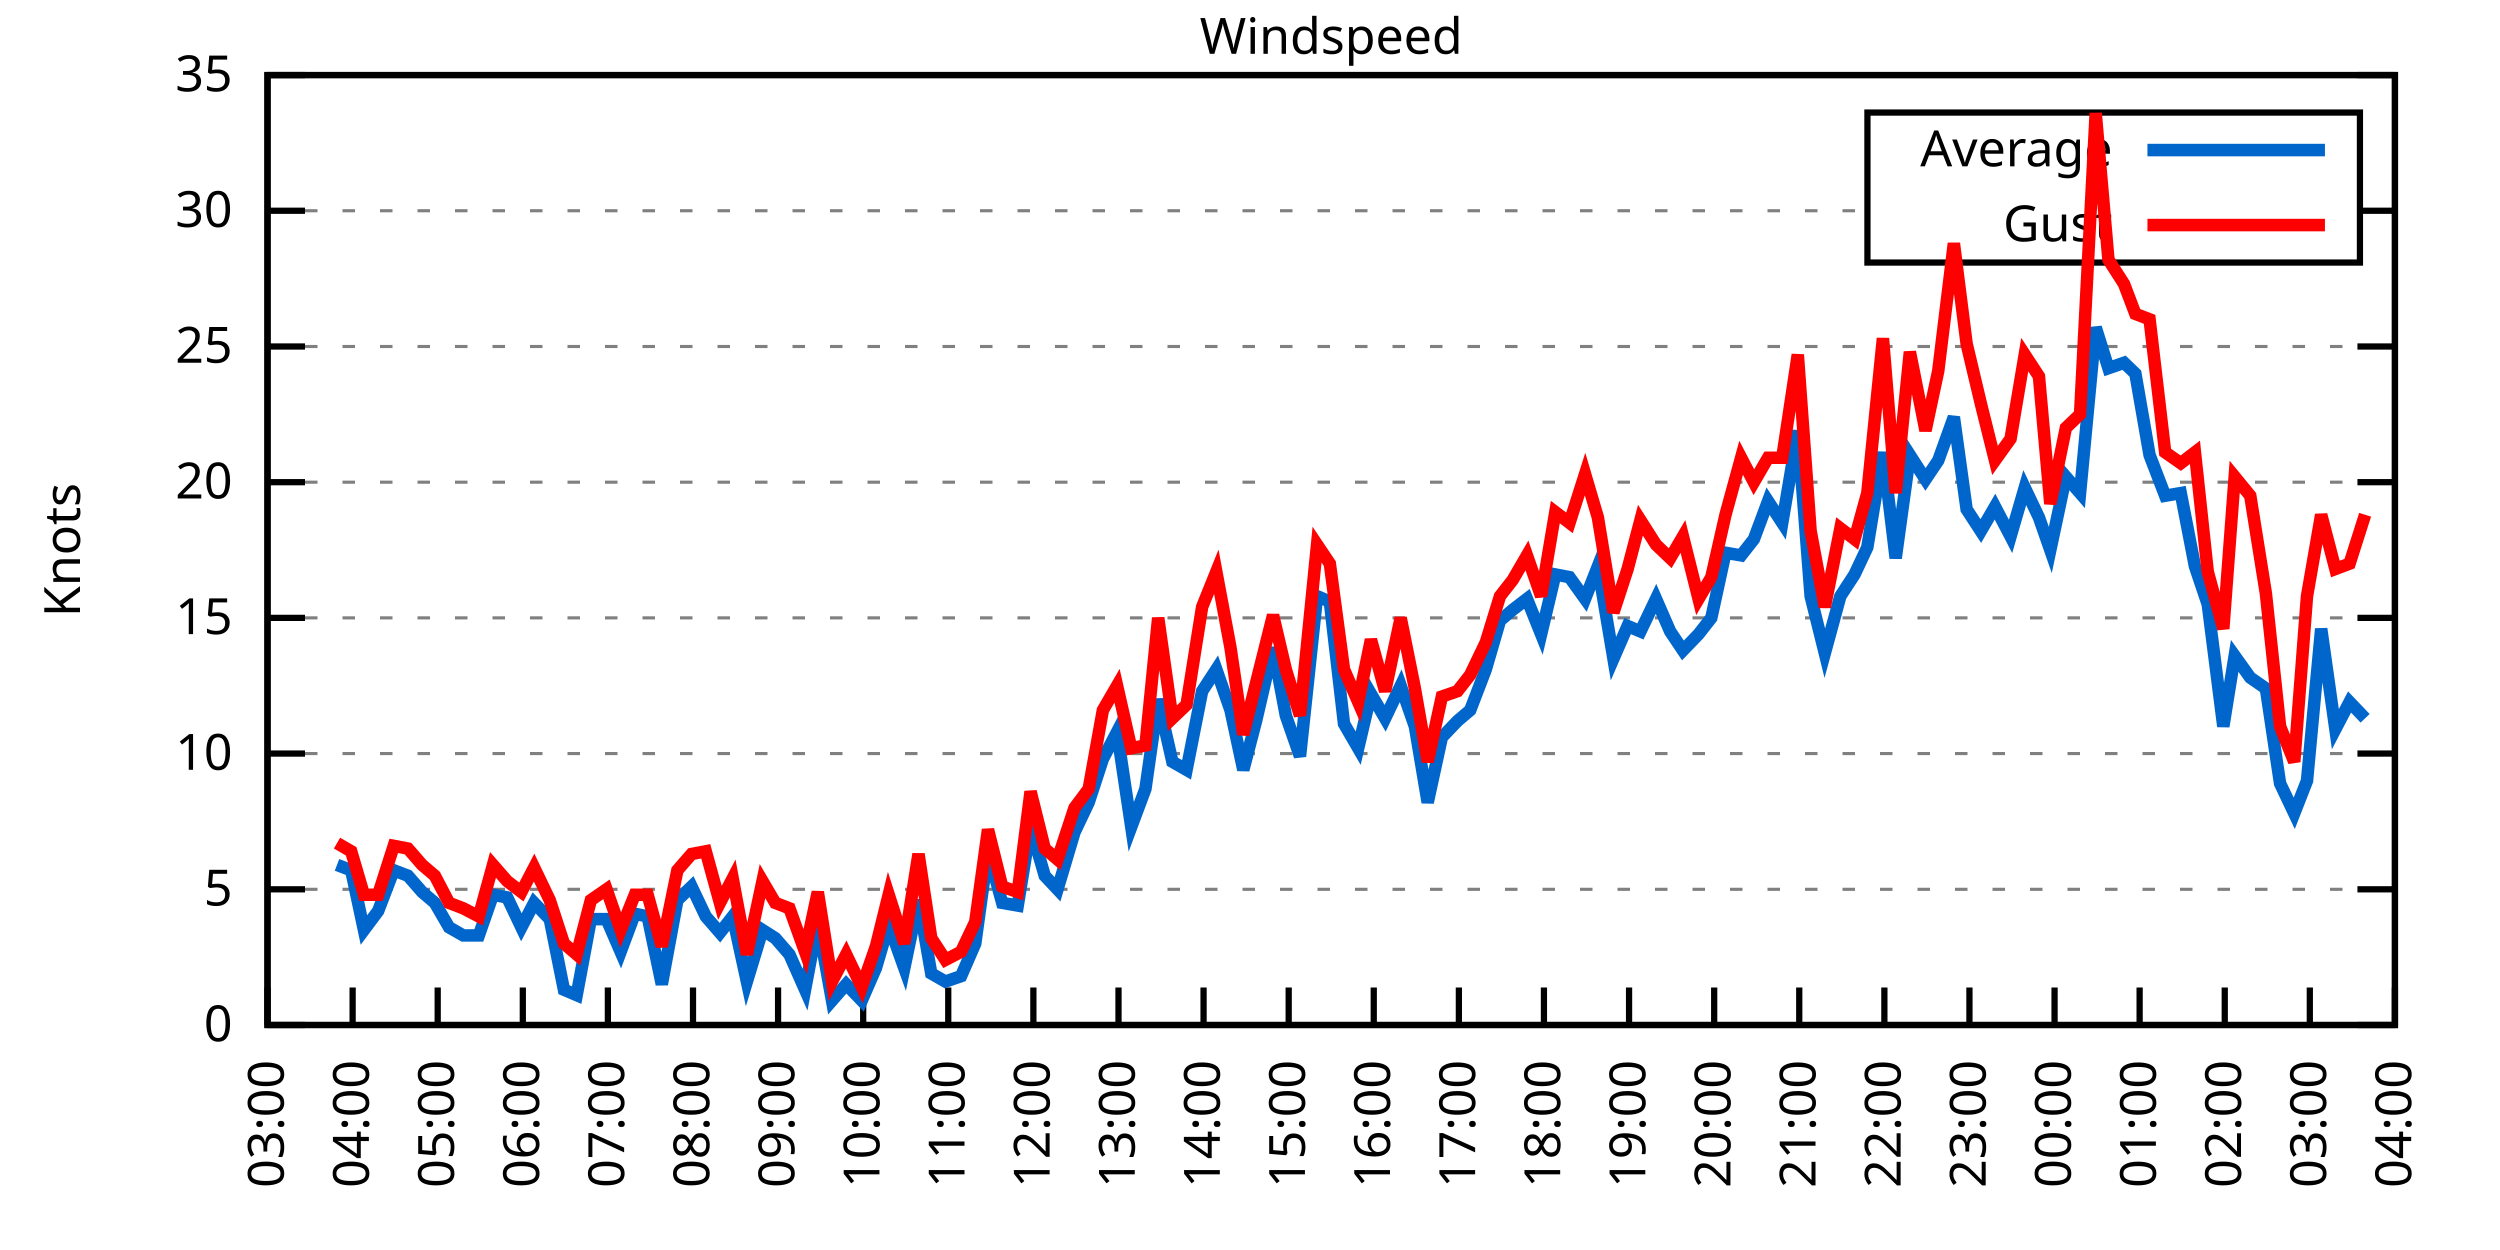
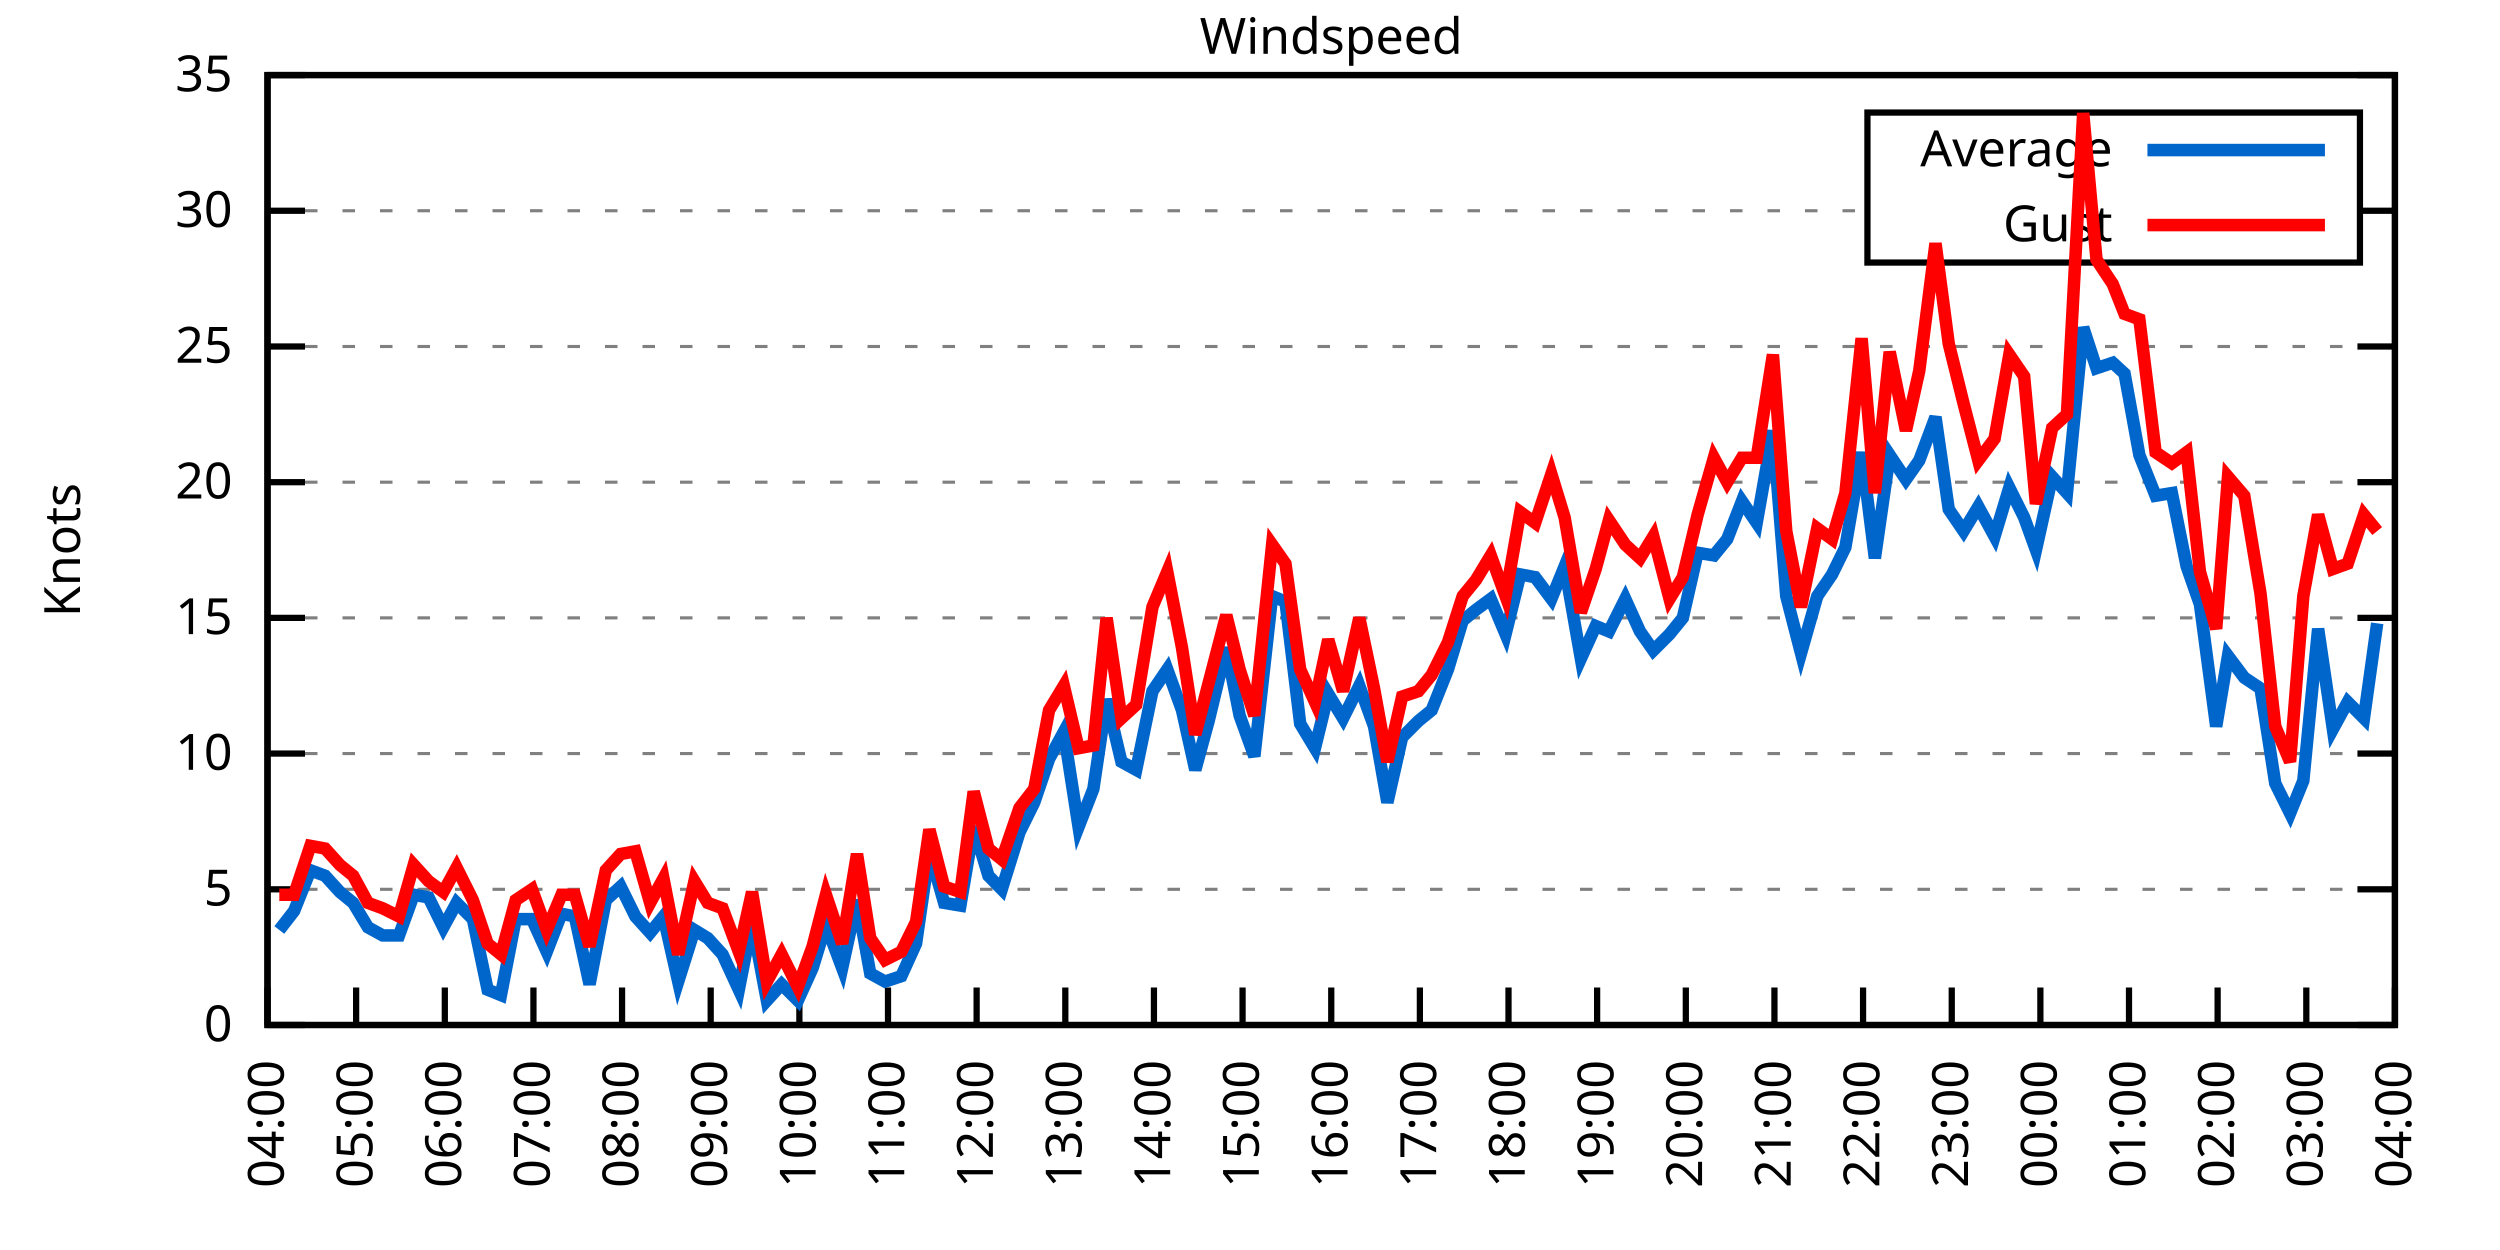
<svg xmlns="http://www.w3.org/2000/svg" xmlns:xlink="http://www.w3.org/1999/xlink" width="400" height="200" viewBox="0 0 400 200">
  <g id="gnuplot_canvas">
    <rect x="0" y="0" width="400" height="200" fill="none" />
    <defs>
      <circle id="gpDot" r="0.5" stroke-width="0.5" stroke="currentColor" />
      <path id="gpPt0" stroke-width="0.333" stroke="currentColor" d="M-1,0 h2 M0,-1 v2" />
      <path id="gpPt1" stroke-width="0.333" stroke="currentColor" d="M-1,-1 L1,1 M1,-1 L-1,1" />
      <path id="gpPt2" stroke-width="0.333" stroke="currentColor" d="M-1,0 L1,0 M0,-1 L0,1 M-1,-1 L1,1 M-1,1 L1,-1" />
      <rect id="gpPt3" stroke-width="0.333" stroke="currentColor" x="-1" y="-1" width="2" height="2" />
      <rect id="gpPt4" stroke-width="0.333" stroke="currentColor" fill="currentColor" x="-1" y="-1" width="2" height="2" />
      <circle id="gpPt5" stroke-width="0.333" stroke="currentColor" cx="0" cy="0" r="1" />
      <use xlink:href="#gpPt5" id="gpPt6" fill="currentColor" stroke="none" />
      <path id="gpPt7" stroke-width="0.333" stroke="currentColor" d="M0,-1.33 L-1.33,0.67 L1.33,0.67 z" />
      <use xlink:href="#gpPt7" id="gpPt8" fill="currentColor" stroke="none" />
      <use xlink:href="#gpPt7" id="gpPt9" stroke="currentColor" transform="rotate(180)" />
      <use xlink:href="#gpPt9" id="gpPt10" fill="currentColor" stroke="none" />
      <use xlink:href="#gpPt3" id="gpPt11" stroke="currentColor" transform="rotate(45)" />
      <use xlink:href="#gpPt11" id="gpPt12" fill="currentColor" stroke="none" />
      <path id="gpPt13" stroke-width="0.333" stroke="currentColor" d="M0,1.330 L1.265,0.411 L0.782,-1.067 L-0.782,-1.076 L-1.265,0.411 z" />
      <use xlink:href="#gpPt13" id="gpPt14" fill="currentColor" stroke="none" />
      <filter id="textbox" filterUnits="objectBoundingBox" x="0" y="0" height="1" width="1">
        <feFlood flood-color="white" flood-opacity="1" result="bgnd" />
        <feComposite in="SourceGraphic" in2="bgnd" operator="atop" />
      </filter>
      <filter id="greybox" filterUnits="objectBoundingBox" x="0" y="0" height="1" width="1">
        <feFlood flood-color="lightgrey" flood-opacity="1" result="grey" />
        <feComposite in="SourceGraphic" in2="grey" operator="atop" />
      </filter>
    </defs>
    <g fill="none" color="white" stroke="currentColor" stroke-width="1.00" stroke-linecap="butt" stroke-linejoin="miter">
</g>
    <g fill="none" color="black" stroke="currentColor" stroke-width="1.00" stroke-linecap="butt" stroke-linejoin="miter">
      <g stroke="none" shape-rendering="crispEdges">
        <polygon fill="rgb(255, 255, 255)" points="42.80,164.00 383.18,164.00 383.18,12.02 42.80,12.02 " />
      </g>
    </g>
    <g fill="none" color="black" stroke="currentColor" stroke-width="1.00" stroke-linecap="butt" stroke-linejoin="miter">
</g>
    <g fill="none" color="black" stroke="black" stroke-width="0.50" stroke-linecap="butt" stroke-linejoin="miter">
</g>
    <g fill="none" color="gray" stroke="currentColor" stroke-width="0.50" stroke-linecap="butt" stroke-linejoin="miter">
      <path stroke="gray" stroke-dasharray="2,4" class="gridline" d="M42.80,164.00 L383.19,164.00  " />
    </g>
    <g fill="none" color="gray" stroke="gray" stroke-width="1.00" stroke-linecap="butt" stroke-linejoin="miter">
</g>
    <g fill="none" color="black" stroke="currentColor" stroke-width="1.00" stroke-linecap="butt" stroke-linejoin="miter">
      <path stroke="black" d="M42.80,164.00 L48.80,164.00 M383.19,164.00 L377.19,164.00  " />
      <g transform="translate(37.20,166.60)" stroke="none" fill="black" font-family="Sans" font-size="8.00" text-anchor="end">
        <text>
          <tspan font-family="Sans"> 0</tspan>
        </text>
      </g>
    </g>
    <g fill="none" color="black" stroke="currentColor" stroke-width="1.00" stroke-linecap="butt" stroke-linejoin="miter">
</g>
    <g fill="none" color="black" stroke="black" stroke-width="0.50" stroke-linecap="butt" stroke-linejoin="miter">
</g>
    <g fill="none" color="gray" stroke="currentColor" stroke-width="0.50" stroke-linecap="butt" stroke-linejoin="miter">
      <path stroke="gray" stroke-dasharray="2,4" class="gridline" d="M42.80,142.29 L383.19,142.29  " />
    </g>
    <g fill="none" color="gray" stroke="gray" stroke-width="1.00" stroke-linecap="butt" stroke-linejoin="miter">
</g>
    <g fill="none" color="black" stroke="currentColor" stroke-width="1.00" stroke-linecap="butt" stroke-linejoin="miter">
      <path stroke="black" d="M42.80,142.29 L48.80,142.29 M383.19,142.29 L377.19,142.29  " />
      <g transform="translate(37.20,144.89)" stroke="none" fill="black" font-family="Sans" font-size="8.00" text-anchor="end">
        <text>
          <tspan font-family="Sans"> 5</tspan>
        </text>
      </g>
    </g>
    <g fill="none" color="black" stroke="currentColor" stroke-width="1.00" stroke-linecap="butt" stroke-linejoin="miter">
</g>
    <g fill="none" color="black" stroke="black" stroke-width="0.50" stroke-linecap="butt" stroke-linejoin="miter">
</g>
    <g fill="none" color="gray" stroke="currentColor" stroke-width="0.50" stroke-linecap="butt" stroke-linejoin="miter">
      <path stroke="gray" stroke-dasharray="2,4" class="gridline" d="M42.80,120.57 L383.19,120.57  " />
    </g>
    <g fill="none" color="gray" stroke="gray" stroke-width="1.00" stroke-linecap="butt" stroke-linejoin="miter">
</g>
    <g fill="none" color="black" stroke="currentColor" stroke-width="1.00" stroke-linecap="butt" stroke-linejoin="miter">
      <path stroke="black" d="M42.80,120.57 L48.80,120.57 M383.19,120.57 L377.19,120.57  " />
      <g transform="translate(37.20,123.17)" stroke="none" fill="black" font-family="Sans" font-size="8.00" text-anchor="end">
        <text>
          <tspan font-family="Sans"> 10</tspan>
        </text>
      </g>
    </g>
    <g fill="none" color="black" stroke="currentColor" stroke-width="1.00" stroke-linecap="butt" stroke-linejoin="miter">
</g>
    <g fill="none" color="black" stroke="black" stroke-width="0.50" stroke-linecap="butt" stroke-linejoin="miter">
</g>
    <g fill="none" color="gray" stroke="currentColor" stroke-width="0.50" stroke-linecap="butt" stroke-linejoin="miter">
      <path stroke="gray" stroke-dasharray="2,4" class="gridline" d="M42.80,98.86 L383.19,98.86  " />
    </g>
    <g fill="none" color="gray" stroke="gray" stroke-width="1.00" stroke-linecap="butt" stroke-linejoin="miter">
</g>
    <g fill="none" color="black" stroke="currentColor" stroke-width="1.00" stroke-linecap="butt" stroke-linejoin="miter">
      <path stroke="black" d="M42.80,98.86 L48.80,98.86 M383.19,98.86 L377.19,98.86  " />
      <g transform="translate(37.20,101.46)" stroke="none" fill="black" font-family="Sans" font-size="8.00" text-anchor="end">
        <text>
          <tspan font-family="Sans"> 15</tspan>
        </text>
      </g>
    </g>
    <g fill="none" color="black" stroke="currentColor" stroke-width="1.00" stroke-linecap="butt" stroke-linejoin="miter">
</g>
    <g fill="none" color="black" stroke="black" stroke-width="0.50" stroke-linecap="butt" stroke-linejoin="miter">
</g>
    <g fill="none" color="gray" stroke="currentColor" stroke-width="0.50" stroke-linecap="butt" stroke-linejoin="miter">
      <path stroke="gray" stroke-dasharray="2,4" class="gridline" d="M42.80,77.15 L383.19,77.15  " />
    </g>
    <g fill="none" color="gray" stroke="gray" stroke-width="1.00" stroke-linecap="butt" stroke-linejoin="miter">
</g>
    <g fill="none" color="black" stroke="currentColor" stroke-width="1.00" stroke-linecap="butt" stroke-linejoin="miter">
      <path stroke="black" d="M42.80,77.15 L48.80,77.15 M383.19,77.15 L377.19,77.15  " />
      <g transform="translate(37.20,79.75)" stroke="none" fill="black" font-family="Sans" font-size="8.00" text-anchor="end">
        <text>
          <tspan font-family="Sans"> 20</tspan>
        </text>
      </g>
    </g>
    <g fill="none" color="black" stroke="currentColor" stroke-width="1.00" stroke-linecap="butt" stroke-linejoin="miter">
</g>
    <g fill="none" color="black" stroke="black" stroke-width="0.50" stroke-linecap="butt" stroke-linejoin="miter">
</g>
    <g fill="none" color="gray" stroke="currentColor" stroke-width="0.50" stroke-linecap="butt" stroke-linejoin="miter">
      <path stroke="gray" stroke-dasharray="2,4" class="gridline" d="M42.80,55.44 L383.19,55.44  " />
    </g>
    <g fill="none" color="gray" stroke="gray" stroke-width="1.00" stroke-linecap="butt" stroke-linejoin="miter">
</g>
    <g fill="none" color="black" stroke="currentColor" stroke-width="1.00" stroke-linecap="butt" stroke-linejoin="miter">
      <path stroke="black" d="M42.80,55.44 L48.80,55.44 M383.19,55.44 L377.19,55.44  " />
      <g transform="translate(37.20,58.04)" stroke="none" fill="black" font-family="Sans" font-size="8.00" text-anchor="end">
        <text>
          <tspan font-family="Sans"> 25</tspan>
        </text>
      </g>
    </g>
    <g fill="none" color="black" stroke="currentColor" stroke-width="1.00" stroke-linecap="butt" stroke-linejoin="miter">
</g>
    <g fill="none" color="black" stroke="black" stroke-width="0.50" stroke-linecap="butt" stroke-linejoin="miter">
</g>
    <g fill="none" color="gray" stroke="currentColor" stroke-width="0.50" stroke-linecap="butt" stroke-linejoin="miter">
      <path stroke="gray" stroke-dasharray="2,4" class="gridline" d="M42.80,33.72 L298.79,33.72 M377.59,33.72 L383.19,33.72  " />
    </g>
    <g fill="none" color="gray" stroke="gray" stroke-width="1.00" stroke-linecap="butt" stroke-linejoin="miter">
</g>
    <g fill="none" color="black" stroke="currentColor" stroke-width="1.00" stroke-linecap="butt" stroke-linejoin="miter">
      <path stroke="black" d="M42.80,33.72 L48.80,33.72 M383.19,33.72 L377.19,33.72  " />
      <g transform="translate(37.20,36.32)" stroke="none" fill="black" font-family="Sans" font-size="8.00" text-anchor="end">
        <text>
          <tspan font-family="Sans"> 30</tspan>
        </text>
      </g>
    </g>
    <g fill="none" color="black" stroke="currentColor" stroke-width="1.00" stroke-linecap="butt" stroke-linejoin="miter">
</g>
    <g fill="none" color="black" stroke="black" stroke-width="0.50" stroke-linecap="butt" stroke-linejoin="miter">
</g>
    <g fill="none" color="gray" stroke="currentColor" stroke-width="0.50" stroke-linecap="butt" stroke-linejoin="miter">
      <path stroke="gray" stroke-dasharray="2,4" class="gridline" d="M42.80,12.01 L383.19,12.01  " />
    </g>
    <g fill="none" color="gray" stroke="gray" stroke-width="1.00" stroke-linecap="butt" stroke-linejoin="miter">
</g>
    <g fill="none" color="black" stroke="currentColor" stroke-width="1.00" stroke-linecap="butt" stroke-linejoin="miter">
      <path stroke="black" d="M42.80,12.01 L48.80,12.01 M383.19,12.01 L377.19,12.01  " />
      <g transform="translate(37.20,14.61)" stroke="none" fill="black" font-family="Sans" font-size="8.00" text-anchor="end">
        <text>
          <tspan font-family="Sans"> 35</tspan>
        </text>
      </g>
    </g>
    <g fill="none" color="black" stroke="currentColor" stroke-width="1.00" stroke-linecap="butt" stroke-linejoin="miter">
      <path stroke="black" d="M42.80,164.00 L42.80,158.00  " />
      <g transform="translate(45.40,169.60) rotate(270.00)" stroke="none" fill="black" font-family="Sans" font-size="8.00" text-anchor="end">
        <text>
-           <tspan font-family="Sans">03:00</tspan>
-         </text>
-       </g>
-     </g>
-     <g fill="none" color="black" stroke="currentColor" stroke-width="1.00" stroke-linecap="butt" stroke-linejoin="miter">
-       <path stroke="black" d="M56.42,164.00 L56.42,158.00  " />
-       <g transform="translate(59.02,169.60) rotate(270.00)" stroke="none" fill="black" font-family="Sans" font-size="8.00" text-anchor="end">
-         <text>
          <tspan font-family="Sans">04:00</tspan>
        </text>
      </g>
    </g>
    <g fill="none" color="black" stroke="currentColor" stroke-width="1.00" stroke-linecap="butt" stroke-linejoin="miter">
-       <path stroke="black" d="M70.03,164.00 L70.03,158.00  " />
-       <g transform="translate(72.63,169.60) rotate(270.00)" stroke="none" fill="black" font-family="Sans" font-size="8.00" text-anchor="end">
+       <path stroke="black" d="M56.98,164.00 L56.98,158.00  " />
+       <g transform="translate(59.58,169.60) rotate(270.00)" stroke="none" fill="black" font-family="Sans" font-size="8.00" text-anchor="end">
        <text>
          <tspan font-family="Sans">05:00</tspan>
        </text>
      </g>
    </g>
    <g fill="none" color="black" stroke="currentColor" stroke-width="1.00" stroke-linecap="butt" stroke-linejoin="miter">
-       <path stroke="black" d="M83.65,164.00 L83.65,158.00  " />
-       <g transform="translate(86.25,169.60) rotate(270.00)" stroke="none" fill="black" font-family="Sans" font-size="8.00" text-anchor="end">
+       <path stroke="black" d="M71.17,164.00 L71.17,158.00  " />
+       <g transform="translate(73.77,169.60) rotate(270.00)" stroke="none" fill="black" font-family="Sans" font-size="8.00" text-anchor="end">
        <text>
          <tspan font-family="Sans">06:00</tspan>
        </text>
      </g>
    </g>
    <g fill="none" color="black" stroke="currentColor" stroke-width="1.00" stroke-linecap="butt" stroke-linejoin="miter">
-       <path stroke="black" d="M97.26,164.00 L97.26,158.00  " />
-       <g transform="translate(99.86,169.60) rotate(270.00)" stroke="none" fill="black" font-family="Sans" font-size="8.00" text-anchor="end">
+       <path stroke="black" d="M85.35,164.00 L85.35,158.00  " />
+       <g transform="translate(87.95,169.60) rotate(270.00)" stroke="none" fill="black" font-family="Sans" font-size="8.00" text-anchor="end">
        <text>
          <tspan font-family="Sans">07:00</tspan>
        </text>
      </g>
    </g>
    <g fill="none" color="black" stroke="currentColor" stroke-width="1.00" stroke-linecap="butt" stroke-linejoin="miter">
-       <path stroke="black" d="M110.88,164.00 L110.88,158.00  " />
-       <g transform="translate(113.48,169.60) rotate(270.00)" stroke="none" fill="black" font-family="Sans" font-size="8.00" text-anchor="end">
+       <path stroke="black" d="M99.53,164.00 L99.53,158.00  " />
+       <g transform="translate(102.13,169.60) rotate(270.00)" stroke="none" fill="black" font-family="Sans" font-size="8.00" text-anchor="end">
        <text>
          <tspan font-family="Sans">08:00</tspan>
        </text>
      </g>
    </g>
    <g fill="none" color="black" stroke="currentColor" stroke-width="1.00" stroke-linecap="butt" stroke-linejoin="miter">
-       <path stroke="black" d="M124.49,164.00 L124.49,158.00  " />
-       <g transform="translate(127.09,169.60) rotate(270.00)" stroke="none" fill="black" font-family="Sans" font-size="8.00" text-anchor="end">
+       <path stroke="black" d="M113.71,164.00 L113.71,158.00  " />
+       <g transform="translate(116.31,169.60) rotate(270.00)" stroke="none" fill="black" font-family="Sans" font-size="8.00" text-anchor="end">
        <text>
          <tspan font-family="Sans">09:00</tspan>
        </text>
      </g>
    </g>
    <g fill="none" color="black" stroke="currentColor" stroke-width="1.00" stroke-linecap="butt" stroke-linejoin="miter">
-       <path stroke="black" d="M138.11,164.00 L138.11,158.00  " />
-       <g transform="translate(140.71,169.60) rotate(270.00)" stroke="none" fill="black" font-family="Sans" font-size="8.00" text-anchor="end">
+       <path stroke="black" d="M127.90,164.00 L127.90,158.00  " />
+       <g transform="translate(130.50,169.60) rotate(270.00)" stroke="none" fill="black" font-family="Sans" font-size="8.00" text-anchor="end">
        <text>
          <tspan font-family="Sans">10:00</tspan>
        </text>
      </g>
    </g>
    <g fill="none" color="black" stroke="currentColor" stroke-width="1.00" stroke-linecap="butt" stroke-linejoin="miter">
-       <path stroke="black" d="M151.72,164.00 L151.72,158.00  " />
-       <g transform="translate(154.32,169.60) rotate(270.00)" stroke="none" fill="black" font-family="Sans" font-size="8.00" text-anchor="end">
+       <path stroke="black" d="M142.08,164.00 L142.08,158.00  " />
+       <g transform="translate(144.68,169.60) rotate(270.00)" stroke="none" fill="black" font-family="Sans" font-size="8.00" text-anchor="end">
        <text>
          <tspan font-family="Sans">11:00</tspan>
        </text>
      </g>
    </g>
    <g fill="none" color="black" stroke="currentColor" stroke-width="1.00" stroke-linecap="butt" stroke-linejoin="miter">
-       <path stroke="black" d="M165.34,164.00 L165.34,158.00  " />
-       <g transform="translate(167.94,169.60) rotate(270.00)" stroke="none" fill="black" font-family="Sans" font-size="8.00" text-anchor="end">
+       <path stroke="black" d="M156.26,164.00 L156.26,158.00  " />
+       <g transform="translate(158.86,169.60) rotate(270.00)" stroke="none" fill="black" font-family="Sans" font-size="8.00" text-anchor="end">
        <text>
          <tspan font-family="Sans">12:00</tspan>
        </text>
      </g>
    </g>
    <g fill="none" color="black" stroke="currentColor" stroke-width="1.00" stroke-linecap="butt" stroke-linejoin="miter">
-       <path stroke="black" d="M178.96,164.00 L178.96,158.00  " />
-       <g transform="translate(181.56,169.60) rotate(270.00)" stroke="none" fill="black" font-family="Sans" font-size="8.00" text-anchor="end">
+       <path stroke="black" d="M170.45,164.00 L170.45,158.00  " />
+       <g transform="translate(173.05,169.60) rotate(270.00)" stroke="none" fill="black" font-family="Sans" font-size="8.00" text-anchor="end">
        <text>
          <tspan font-family="Sans">13:00</tspan>
        </text>
      </g>
    </g>
    <g fill="none" color="black" stroke="currentColor" stroke-width="1.00" stroke-linecap="butt" stroke-linejoin="miter">
-       <path stroke="black" d="M192.57,164.00 L192.57,158.00  " />
-       <g transform="translate(195.17,169.60) rotate(270.00)" stroke="none" fill="black" font-family="Sans" font-size="8.00" text-anchor="end">
+       <path stroke="black" d="M184.63,164.00 L184.63,158.00  " />
+       <g transform="translate(187.23,169.60) rotate(270.00)" stroke="none" fill="black" font-family="Sans" font-size="8.00" text-anchor="end">
        <text>
          <tspan font-family="Sans">14:00</tspan>
        </text>
      </g>
    </g>
    <g fill="none" color="black" stroke="currentColor" stroke-width="1.00" stroke-linecap="butt" stroke-linejoin="miter">
-       <path stroke="black" d="M206.19,164.00 L206.19,158.00  " />
-       <g transform="translate(208.79,169.60) rotate(270.00)" stroke="none" fill="black" font-family="Sans" font-size="8.00" text-anchor="end">
+       <path stroke="black" d="M198.81,164.00 L198.81,158.00  " />
+       <g transform="translate(201.41,169.60) rotate(270.00)" stroke="none" fill="black" font-family="Sans" font-size="8.00" text-anchor="end">
        <text>
          <tspan font-family="Sans">15:00</tspan>
        </text>
      </g>
    </g>
    <g fill="none" color="black" stroke="currentColor" stroke-width="1.00" stroke-linecap="butt" stroke-linejoin="miter">
-       <path stroke="black" d="M219.80,164.00 L219.80,158.00  " />
-       <g transform="translate(222.40,169.60) rotate(270.00)" stroke="none" fill="black" font-family="Sans" font-size="8.00" text-anchor="end">
+       <path stroke="black" d="M213.00,164.00 L213.00,158.00  " />
+       <g transform="translate(215.60,169.60) rotate(270.00)" stroke="none" fill="black" font-family="Sans" font-size="8.00" text-anchor="end">
        <text>
          <tspan font-family="Sans">16:00</tspan>
        </text>
      </g>
    </g>
    <g fill="none" color="black" stroke="currentColor" stroke-width="1.00" stroke-linecap="butt" stroke-linejoin="miter">
-       <path stroke="black" d="M233.42,164.00 L233.42,158.00  " />
-       <g transform="translate(236.02,169.60) rotate(270.00)" stroke="none" fill="black" font-family="Sans" font-size="8.00" text-anchor="end">
+       <path stroke="black" d="M227.18,164.00 L227.18,158.00  " />
+       <g transform="translate(229.78,169.60) rotate(270.00)" stroke="none" fill="black" font-family="Sans" font-size="8.00" text-anchor="end">
        <text>
          <tspan font-family="Sans">17:00</tspan>
        </text>
      </g>
    </g>
    <g fill="none" color="black" stroke="currentColor" stroke-width="1.00" stroke-linecap="butt" stroke-linejoin="miter">
-       <path stroke="black" d="M247.03,164.00 L247.03,158.00  " />
-       <g transform="translate(249.63,169.60) rotate(270.00)" stroke="none" fill="black" font-family="Sans" font-size="8.00" text-anchor="end">
+       <path stroke="black" d="M241.36,164.00 L241.36,158.00  " />
+       <g transform="translate(243.96,169.60) rotate(270.00)" stroke="none" fill="black" font-family="Sans" font-size="8.00" text-anchor="end">
        <text>
          <tspan font-family="Sans">18:00</tspan>
        </text>
      </g>
    </g>
    <g fill="none" color="black" stroke="currentColor" stroke-width="1.00" stroke-linecap="butt" stroke-linejoin="miter">
-       <path stroke="black" d="M260.65,164.00 L260.65,158.00  " />
-       <g transform="translate(263.25,169.60) rotate(270.00)" stroke="none" fill="black" font-family="Sans" font-size="8.00" text-anchor="end">
+       <path stroke="black" d="M255.54,164.00 L255.54,158.00  " />
+       <g transform="translate(258.14,169.60) rotate(270.00)" stroke="none" fill="black" font-family="Sans" font-size="8.00" text-anchor="end">
        <text>
          <tspan font-family="Sans">19:00</tspan>
        </text>
      </g>
    </g>
    <g fill="none" color="black" stroke="currentColor" stroke-width="1.00" stroke-linecap="butt" stroke-linejoin="miter">
-       <path stroke="black" d="M274.27,164.00 L274.27,158.00  " />
-       <g transform="translate(276.87,169.60) rotate(270.00)" stroke="none" fill="black" font-family="Sans" font-size="8.00" text-anchor="end">
+       <path stroke="black" d="M269.73,164.00 L269.73,158.00  " />
+       <g transform="translate(272.33,169.60) rotate(270.00)" stroke="none" fill="black" font-family="Sans" font-size="8.00" text-anchor="end">
        <text>
          <tspan font-family="Sans">20:00</tspan>
        </text>
      </g>
    </g>
    <g fill="none" color="black" stroke="currentColor" stroke-width="1.00" stroke-linecap="butt" stroke-linejoin="miter">
-       <path stroke="black" d="M287.88,164.00 L287.88,158.00  " />
-       <g transform="translate(290.48,169.60) rotate(270.00)" stroke="none" fill="black" font-family="Sans" font-size="8.00" text-anchor="end">
+       <path stroke="black" d="M283.91,164.00 L283.91,158.00  " />
+       <g transform="translate(286.51,169.60) rotate(270.00)" stroke="none" fill="black" font-family="Sans" font-size="8.00" text-anchor="end">
        <text>
          <tspan font-family="Sans">21:00</tspan>
        </text>
      </g>
    </g>
    <g fill="none" color="black" stroke="currentColor" stroke-width="1.00" stroke-linecap="butt" stroke-linejoin="miter">
-       <path stroke="black" d="M301.50,164.00 L301.50,158.00  " />
-       <g transform="translate(304.10,169.60) rotate(270.00)" stroke="none" fill="black" font-family="Sans" font-size="8.00" text-anchor="end">
+       <path stroke="black" d="M298.09,164.00 L298.09,158.00  " />
+       <g transform="translate(300.69,169.60) rotate(270.00)" stroke="none" fill="black" font-family="Sans" font-size="8.00" text-anchor="end">
        <text>
          <tspan font-family="Sans">22:00</tspan>
        </text>
      </g>
    </g>
    <g fill="none" color="black" stroke="currentColor" stroke-width="1.00" stroke-linecap="butt" stroke-linejoin="miter">
-       <path stroke="black" d="M315.11,164.00 L315.11,158.00  " />
-       <g transform="translate(317.71,169.60) rotate(270.00)" stroke="none" fill="black" font-family="Sans" font-size="8.00" text-anchor="end">
+       <path stroke="black" d="M312.28,164.00 L312.28,158.00  " />
+       <g transform="translate(314.88,169.60) rotate(270.00)" stroke="none" fill="black" font-family="Sans" font-size="8.00" text-anchor="end">
        <text>
          <tspan font-family="Sans">23:00</tspan>
        </text>
      </g>
    </g>
    <g fill="none" color="black" stroke="currentColor" stroke-width="1.00" stroke-linecap="butt" stroke-linejoin="miter">
-       <path stroke="black" d="M328.73,164.00 L328.73,158.00  " />
-       <g transform="translate(331.33,169.60) rotate(270.00)" stroke="none" fill="black" font-family="Sans" font-size="8.00" text-anchor="end">
+       <path stroke="black" d="M326.46,164.00 L326.46,158.00  " />
+       <g transform="translate(329.06,169.60) rotate(270.00)" stroke="none" fill="black" font-family="Sans" font-size="8.00" text-anchor="end">
        <text>
          <tspan font-family="Sans">00:00</tspan>
        </text>
      </g>
    </g>
    <g fill="none" color="black" stroke="currentColor" stroke-width="1.00" stroke-linecap="butt" stroke-linejoin="miter">
-       <path stroke="black" d="M342.34,164.00 L342.34,158.00  " />
-       <g transform="translate(344.94,169.60) rotate(270.00)" stroke="none" fill="black" font-family="Sans" font-size="8.00" text-anchor="end">
+       <path stroke="black" d="M340.64,164.00 L340.64,158.00  " />
+       <g transform="translate(343.24,169.60) rotate(270.00)" stroke="none" fill="black" font-family="Sans" font-size="8.00" text-anchor="end">
        <text>
          <tspan font-family="Sans">01:00</tspan>
        </text>
      </g>
    </g>
    <g fill="none" color="black" stroke="currentColor" stroke-width="1.00" stroke-linecap="butt" stroke-linejoin="miter">
-       <path stroke="black" d="M355.96,164.00 L355.96,158.00  " />
-       <g transform="translate(358.56,169.60) rotate(270.00)" stroke="none" fill="black" font-family="Sans" font-size="8.00" text-anchor="end">
+       <path stroke="black" d="M354.82,164.00 L354.82,158.00  " />
+       <g transform="translate(357.42,169.60) rotate(270.00)" stroke="none" fill="black" font-family="Sans" font-size="8.00" text-anchor="end">
        <text>
          <tspan font-family="Sans">02:00</tspan>
        </text>
      </g>
    </g>
    <g fill="none" color="black" stroke="currentColor" stroke-width="1.00" stroke-linecap="butt" stroke-linejoin="miter">
-       <path stroke="black" d="M369.57,164.00 L369.57,158.00  " />
-       <g transform="translate(372.17,169.60) rotate(270.00)" stroke="none" fill="black" font-family="Sans" font-size="8.00" text-anchor="end">
+       <path stroke="black" d="M369.01,164.00 L369.01,158.00  " />
+       <g transform="translate(371.61,169.60) rotate(270.00)" stroke="none" fill="black" font-family="Sans" font-size="8.00" text-anchor="end">
        <text>
          <tspan font-family="Sans">03:00</tspan>
        </text>
      </g>
    </g>
    <g fill="none" color="black" stroke="currentColor" stroke-width="1.00" stroke-linecap="butt" stroke-linejoin="miter">
      <path stroke="black" d="M383.19,164.00 L383.19,158.00  " />
      <g transform="translate(385.79,169.60) rotate(270.00)" stroke="none" fill="black" font-family="Sans" font-size="8.00" text-anchor="end">
        <text>
          <tspan font-family="Sans">04:00</tspan>
        </text>
      </g>
    </g>
    <g fill="none" color="black" stroke="currentColor" stroke-width="1.00" stroke-linecap="butt" stroke-linejoin="miter">
</g>
    <g fill="none" color="black" stroke="currentColor" stroke-width="1.00" stroke-linecap="butt" stroke-linejoin="miter">
      <path stroke="black" d="M42.80,12.01 L42.80,164.00 L383.19,164.00 L383.19,12.01 L42.80,12.01 Z  " />
    </g>
    <g fill="none" color="black" stroke="currentColor" stroke-width="1.00" stroke-linecap="butt" stroke-linejoin="miter">
</g>
    <g fill="none" color="black" stroke="currentColor" stroke-width="1.00" stroke-linecap="butt" stroke-linejoin="miter">
      <path stroke="black" d="M298.79,42.01 L298.79,18.01 L377.59,18.01 L377.59,42.01 L298.79,42.01 Z  " />
    </g>
    <g id="Windspeed_plot_1">
      <g fill="none" color="white" stroke="black" stroke-width="2.00" stroke-linecap="butt" stroke-linejoin="miter">
</g>
      <g fill="none" color="black" stroke="currentColor" stroke-width="2.00" stroke-linecap="butt" stroke-linejoin="miter">
        <g transform="translate(337.99,26.61)" stroke="none" fill="black" font-family="Sans" font-size="8.00" text-anchor="end">
          <text>
            <tspan font-family="Sans">Average</tspan>
          </text>
        </g>
      </g>
      <g fill="none" color="black" stroke="currentColor" stroke-width="2.00" stroke-linecap="butt" stroke-linejoin="miter">
-         <path stroke="rgb(  0, 102, 204)" d="M343.59,24.01 L371.99,24.01 M53.92,138.38 L56.19,139.25 L58.23,148.80 L60.50,145.76 L63.00,139.25 L65.27,140.12   L67.54,142.72 L69.58,144.46 L71.85,148.37 L74.12,149.67 L76.61,149.67 L78.88,143.16 L81.15,143.59 L83.42,148.37   L85.46,144.46 L87.96,147.06 L90.23,158.35 L92.27,159.22 L94.54,147.06 L97.04,147.06 L99.30,152.28 L101.57,146.20   L103.62,146.63 L105.89,157.49 L108.38,144.02 L110.65,141.85 L112.92,146.63 L115.19,149.24 L117.23,146.63 L119.50,157.05   L122.00,148.80 L124.04,150.10 L126.31,152.71 L128.81,158.35 L130.85,147.50 L133.12,160.09 L135.39,157.49 L137.88,160.09   L140.15,154.88 L142.19,147.93 L144.69,154.88 L146.96,144.02 L149.00,155.75 L151.27,157.05 L153.77,156.18 L156.04,150.97   L158.08,136.21 L160.35,144.46 L162.84,144.89 L164.89,132.30 L167.16,140.12 L169.20,142.29 L171.92,133.17 L174.19,128.39   L176.46,121.44 L178.73,117.10 L181.00,132.30 L183.27,126.22 L185.31,111.89 L187.58,121.88 L189.85,123.18 L192.34,110.59   L194.61,107.11 L196.88,113.63 L198.93,123.18 L200.97,115.36 L203.69,103.64 L205.73,114.49 L208.00,121.01 L210.73,95.39   L212.77,96.26 L215.04,115.80 L217.31,119.71 L219.35,111.02 L221.62,114.93 L224.11,109.72 L226.38,116.23 L228.43,128.39   L230.70,117.97 L233.19,115.36 L235.23,113.63 L237.73,107.11 L240.00,99.30 L242.04,97.56 L244.31,95.82 L246.58,101.47   L248.85,91.91 L251.12,92.35 L253.61,95.82 L255.66,90.61 L258.15,105.38 L260.42,100.16 L262.47,101.03 L264.96,95.82   L267.23,101.03 L269.27,104.07 L271.77,101.47 L273.81,98.86 L276.08,88.44 L278.58,88.87 L280.62,86.27 L282.89,80.19   L285.16,83.66 L287.65,68.90 L289.70,95.39 L291.97,104.51 L294.46,95.39 L296.73,91.91 L298.77,87.57 L301.27,72.37   L303.31,89.31 L305.58,72.81 L308.08,76.71 L310.12,73.67 L312.62,66.73 L314.66,81.49 L316.93,84.97 L319.20,81.06   L321.69,85.83 L323.96,78.02 L326.23,82.79 L328.05,88.00 L330.54,76.28 L332.81,78.89 L335.31,52.40 L337.35,58.91   L339.85,58.04 L341.66,59.78 L343.93,72.81 L346.43,79.32 L348.92,78.89 L351.19,90.61 L353.24,96.69 L355.73,116.23   L357.55,104.94 L360.04,108.42 L362.54,110.15 L364.81,125.35 L367.08,130.13 L369.12,124.92 L371.39,100.60 L373.66,116.67   L375.93,112.32 L378.42,114.93  " />
+         <path stroke="rgb(  0, 102, 204)" d="M343.59,24.01 L371.99,24.01 M44.69,148.80 L47.05,145.76 L49.66,139.25 L52.02,140.12 L54.38,142.72 L56.51,144.46   L58.87,148.37 L61.24,149.67 L63.84,149.67 L66.20,143.16 L68.57,143.59 L70.93,148.37 L73.06,144.46 L75.66,147.06   L78.02,158.35 L80.15,159.22 L82.51,147.06 L85.11,147.06 L87.48,152.28 L89.84,146.20 L91.97,146.63 L94.33,157.49   L96.93,144.02 L99.30,141.85 L101.66,146.63 L104.02,149.24 L106.15,146.63 L108.51,157.05 L111.11,148.80 L113.24,150.10   L115.61,152.71 L118.21,158.35 L120.33,147.50 L122.70,160.09 L125.06,157.49 L127.66,160.09 L130.02,154.88 L132.15,147.93   L134.75,154.88 L137.12,144.02 L139.24,155.75 L141.61,157.05 L144.21,156.18 L146.57,150.97 L148.70,136.21 L151.06,144.46   L153.66,144.89 L155.79,132.30 L158.15,140.12 L160.28,142.29 L163.12,133.17 L165.48,128.39 L167.85,121.44 L170.21,117.10   L172.57,132.30 L174.94,126.22 L177.06,111.89 L179.43,121.88 L181.79,123.18 L184.39,110.59 L186.76,107.11 L189.12,113.63   L191.25,123.18 L193.38,115.36 L196.21,103.64 L198.34,114.49 L200.70,121.01 L203.54,95.39 L205.67,96.26 L208.03,115.80   L210.39,119.71 L212.52,111.02 L214.89,114.93 L217.49,109.72 L219.85,116.23 L221.98,128.39 L224.34,117.97 L226.94,115.36   L229.07,113.63 L231.67,107.11 L234.03,99.30 L236.16,97.56 L238.52,95.82 L240.89,101.47 L243.25,91.91 L245.62,92.35   L248.22,95.82 L250.34,90.61 L252.94,105.38 L255.31,100.16 L257.43,101.03 L260.04,95.82 L262.40,101.03 L264.53,104.07   L267.13,101.47 L269.25,98.86 L271.62,88.44 L274.22,88.87 L276.35,86.27 L278.71,80.19 L281.07,83.66 L283.67,68.90   L285.80,95.39 L288.16,104.51 L290.76,95.39 L293.13,91.91 L295.26,87.57 L297.86,72.37 L299.98,89.31 L302.35,72.81   L304.95,76.71 L307.08,73.67 L309.68,66.73 L311.80,81.49 L314.17,84.97 L316.53,81.06 L319.13,85.83 L321.49,78.02   L323.86,82.79 L325.75,88.00 L328.35,76.28 L330.71,78.89 L333.31,52.40 L335.44,58.91 L338.04,58.04 L339.93,59.78   L342.30,72.81 L344.90,79.32 L347.50,78.89 L349.86,90.61 L351.99,96.69 L354.59,116.23 L356.48,104.94 L359.08,108.42   L361.68,110.15 L364.04,125.35 L366.41,130.13 L368.53,124.92 L370.90,100.60 L373.26,116.67 L375.63,112.32 L378.23,114.93   L380.35,99.73  " />
      </g>
    </g>
    <g id="Windspeed_plot_2">
      <g fill="none" color="black" stroke="currentColor" stroke-width="2.00" stroke-linecap="butt" stroke-linejoin="miter">
        <g transform="translate(337.99,38.61)" stroke="none" fill="black" font-family="Sans" font-size="8.00" text-anchor="end">
          <text>
            <tspan font-family="Sans">Gust</tspan>
          </text>
        </g>
      </g>
      <g fill="none" color="black" stroke="currentColor" stroke-width="2.00" stroke-linecap="butt" stroke-linejoin="miter">
-         <path stroke="rgb(255,   0,   0)" d="M343.59,36.01 L371.99,36.01 M53.92,134.90 L56.19,136.21 L58.23,143.16 L60.50,143.16 L63.00,135.34 L65.27,135.77   L67.54,138.38 L69.58,140.12 L71.85,144.46 L74.12,145.33 L76.61,146.63 L78.88,138.38 L81.15,140.98 L83.42,142.72   L85.46,138.81 L87.96,144.02 L90.23,150.97 L92.27,152.71 L94.54,144.02 L97.04,142.29 L99.30,148.80 L101.57,143.16   L103.62,143.16 L105.89,151.41 L108.38,139.25 L110.65,136.64 L112.92,136.21 L115.19,144.46 L117.23,140.55 L119.50,152.71   L122.00,140.98 L124.04,144.46 L126.31,145.33 L128.81,152.28 L130.85,142.72 L133.12,157.05 L135.39,152.71 L137.88,157.92   L140.15,151.41 L142.19,143.16 L144.69,150.97 L146.96,136.64 L149.00,150.10 L151.27,153.58 L153.77,152.28 L156.04,147.50   L158.08,132.73 L160.35,141.85 L162.84,142.72 L164.89,126.65 L167.16,135.77 L169.20,137.51 L171.92,129.26 L174.19,126.22   L176.46,113.63 L178.73,109.72 L181.00,119.71 L183.27,119.27 L185.31,98.86 L187.58,114.93 L189.85,112.76 L192.34,97.12   L194.61,91.48 L196.88,103.64 L198.93,117.53 L200.97,109.28 L203.69,98.43 L205.73,107.11 L208.00,114.49 L210.73,87.14   L212.77,90.18 L215.04,107.11 L217.31,112.32 L219.35,102.34 L221.62,110.59 L224.11,98.86 L226.38,110.15 L228.43,121.88   L230.70,111.45 L233.19,110.59 L235.23,107.98 L237.73,102.77 L240.00,95.39 L242.04,92.78 L244.31,88.87 L246.58,95.39   L248.85,81.93 L251.12,83.66 L253.61,75.85 L255.66,82.79 L258.15,97.99 L260.42,91.04 L262.47,83.23 L264.96,87.14   L267.23,89.31 L269.27,85.83 L271.77,95.82 L273.81,92.35 L276.08,82.36 L278.58,73.24 L280.62,77.15 L282.89,73.24   L285.16,73.24 L287.65,56.74 L289.70,84.97 L291.97,97.12 L294.46,84.53 L296.73,86.27 L298.77,78.89 L301.27,54.13   L303.31,78.89 L305.58,56.30 L308.08,68.90 L310.12,59.34 L312.62,38.93 L314.66,55.00 L316.93,64.56 L319.20,73.67   L321.69,70.20 L323.96,56.74 L326.23,60.21 L328.05,80.62 L330.54,68.46 L332.81,66.29 L335.31,18.09 L337.35,41.54   L339.85,45.45 L341.66,50.22 L343.93,51.09 L346.43,72.37 L348.92,74.11 L351.19,72.37 L353.24,91.48 L355.73,100.60   L357.55,76.28 L360.04,79.32 L362.54,94.95 L364.81,116.23 L367.08,121.88 L369.12,95.39 L371.39,82.36 L373.66,91.04   L375.93,90.18 L378.42,82.36  " />
+         <path stroke="rgb(255,   0,   0)" d="M343.59,36.01 L371.99,36.01 M44.69,143.16 L47.05,143.16 L49.66,135.34 L52.02,135.77 L54.38,138.38 L56.51,140.12   L58.87,144.46 L61.24,145.33 L63.84,146.63 L66.20,138.38 L68.57,140.98 L70.93,142.72 L73.06,138.81 L75.66,144.02   L78.02,150.97 L80.15,152.71 L82.51,144.02 L85.11,142.29 L87.48,148.80 L89.84,143.16 L91.97,143.16 L94.33,151.41   L96.93,139.25 L99.30,136.64 L101.66,136.21 L104.02,144.46 L106.15,140.55 L108.51,152.71 L111.11,140.98 L113.24,144.46   L115.61,145.33 L118.21,152.28 L120.33,142.72 L122.70,157.05 L125.06,152.71 L127.66,157.92 L130.02,151.41 L132.15,143.16   L134.75,150.97 L137.12,136.64 L139.24,150.10 L141.61,153.58 L144.21,152.28 L146.57,147.50 L148.70,132.73 L151.06,141.85   L153.66,142.72 L155.79,126.65 L158.15,135.77 L160.28,137.51 L163.12,129.26 L165.48,126.22 L167.85,113.63 L170.21,109.72   L172.57,119.71 L174.94,119.27 L177.06,98.86 L179.43,114.93 L181.79,112.76 L184.39,97.12 L186.76,91.48 L189.12,103.64   L191.25,117.53 L193.38,109.28 L196.21,98.43 L198.34,107.11 L200.70,114.49 L203.54,87.14 L205.67,90.18 L208.03,107.11   L210.39,112.32 L212.52,102.34 L214.89,110.59 L217.49,98.86 L219.85,110.15 L221.98,121.88 L224.34,111.45 L226.94,110.59   L229.07,107.98 L231.67,102.77 L234.03,95.39 L236.16,92.78 L238.52,88.87 L240.89,95.39 L243.25,81.93 L245.62,83.66   L248.22,75.85 L250.34,82.79 L252.94,97.99 L255.31,91.04 L257.43,83.23 L260.04,87.14 L262.40,89.31 L264.53,85.83   L267.13,95.82 L269.25,92.35 L271.62,82.36 L274.22,73.24 L276.35,77.15 L278.71,73.24 L281.07,73.24 L283.67,56.74   L285.80,84.97 L288.16,97.12 L290.76,84.53 L293.13,86.27 L295.26,78.89 L297.86,54.13 L299.98,78.89 L302.35,56.30   L304.95,68.90 L307.08,59.34 L309.68,38.93 L311.80,55.00 L314.17,64.56 L316.53,73.67 L319.13,70.20 L321.49,56.74   L323.86,60.21 L325.75,80.62 L328.35,68.46 L330.71,66.29 L333.31,18.09 L335.44,41.54 L338.04,45.45 L339.93,50.22   L342.30,51.09 L344.90,72.37 L347.50,74.11 L349.86,72.37 L351.99,91.48 L354.59,100.60 L356.48,76.28 L359.08,79.32   L361.68,94.95 L364.04,116.23 L366.41,121.88 L368.53,95.39 L370.90,82.36 L373.26,91.04 L375.63,90.18 L378.23,82.36   L380.35,84.97  " />
      </g>
    </g>
    <g fill="none" color="black" stroke="currentColor" stroke-width="2.00" stroke-linecap="butt" stroke-linejoin="miter">
</g>
    <g fill="none" color="black" stroke="black" stroke-width="1.00" stroke-linecap="butt" stroke-linejoin="miter">
</g>
    <g fill="none" color="black" stroke="currentColor" stroke-width="1.00" stroke-linecap="butt" stroke-linejoin="miter">
      <path stroke="black" d="M42.80,12.01 L42.80,164.00 L383.19,164.00 L383.19,12.01 L42.80,12.01 Z  " />
      <g transform="translate(12.80,88.01) rotate(270.00)" stroke="none" fill="black" font-family="Sans" font-size="8.00" text-anchor="middle">
        <text>
          <tspan font-family="Sans">Knots</tspan>
        </text>
      </g>
    </g>
    <g fill="none" color="black" stroke="currentColor" stroke-width="1.00" stroke-linecap="butt" stroke-linejoin="miter">
</g>
    <g fill="none" color="black" stroke="currentColor" stroke-width="1.00" stroke-linecap="butt" stroke-linejoin="miter">
      <g transform="translate(212.99,8.61)" stroke="none" fill="black" font-family="Sans" font-size="8.00" text-anchor="middle">
        <text>
          <tspan font-family="Sans">Windspeed</tspan>
        </text>
      </g>
    </g>
    <g fill="none" color="black" stroke="currentColor" stroke-width="1.00" stroke-linecap="butt" stroke-linejoin="miter">
</g>
  </g>
</svg>
